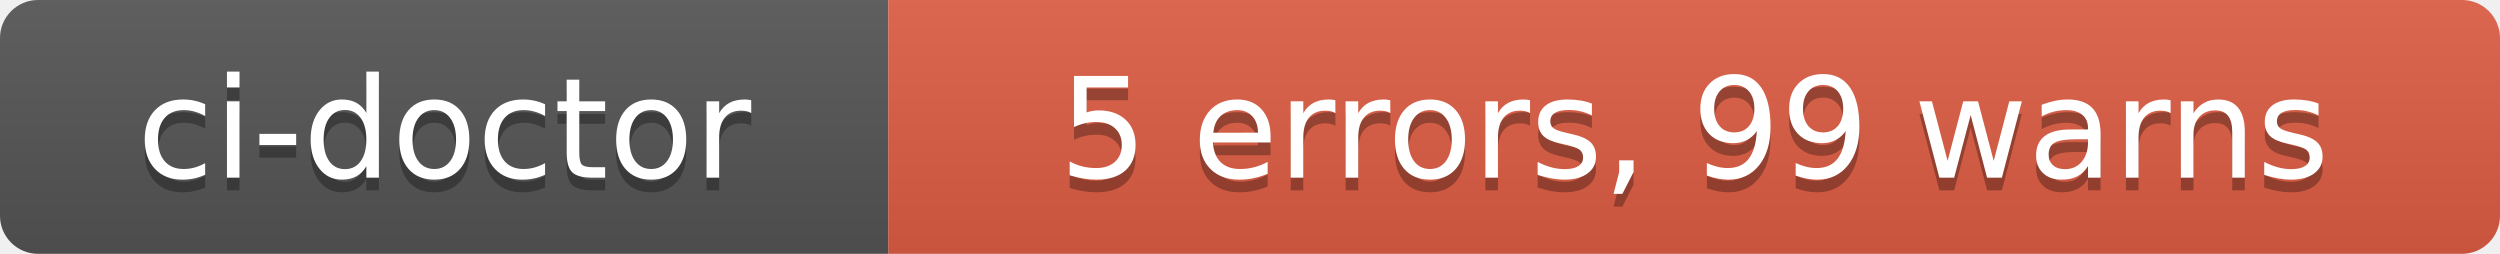
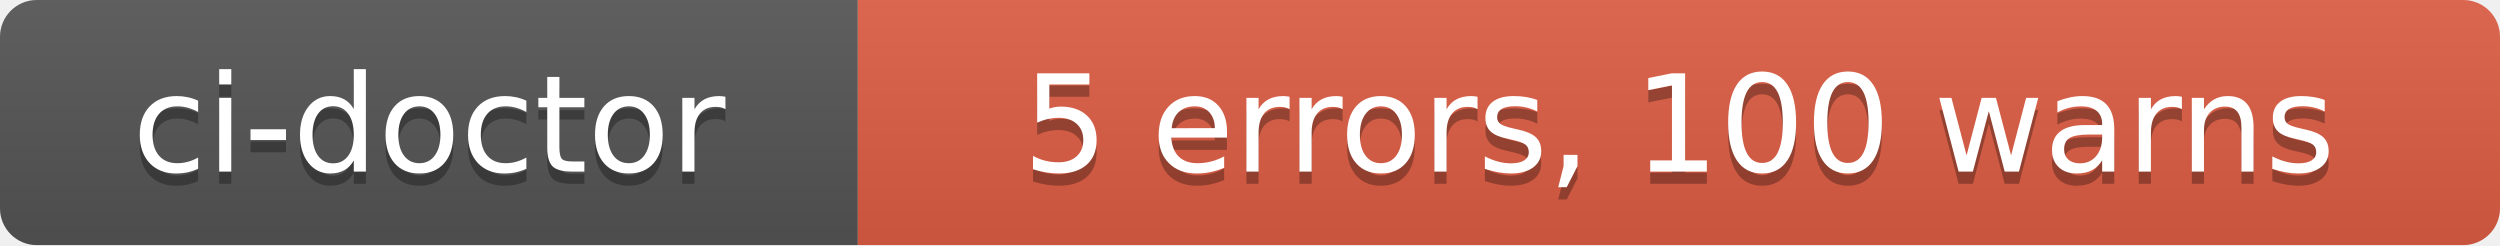
- <svg xmlns="http://www.w3.org/2000/svg" width="197" height="20" role="img" aria-label="ci-doctor: 5 errors, 99 warns">
+ <svg xmlns="http://www.w3.org/2000/svg" width="204" height="20" role="img" aria-label="ci-doctor: 5 errors, 100 warns">
  <linearGradient id="s" x2="0" y2="100%">
    <stop offset="0" stop-color="#bbb" stop-opacity=".1" />
    <stop offset="1" stop-opacity=".1" />
  </linearGradient>
  <clipPath id="r">
-     <rect width="197" height="20" rx="3" fill="#fff" />
+     <rect width="204" height="20" rx="3" fill="#fff" />
  </clipPath>
  <g clip-path="url(#r)">
    <rect width="70" height="20" fill="#555" />
-     <rect x="70" width="127" height="20" fill="#e05d44" />
-     <rect width="197" height="20" fill="url(#s)" />
+     <rect x="70" width="134" height="20" fill="#e05d44" />
+     <rect width="204" height="20" fill="url(#s)" />
  </g>
  <g fill="#fff" text-anchor="middle" font-family="Verdana,Geneva,DejaVu Sans,sans-serif" text-rendering="geometricPrecision" font-size="110">
    <text aria-hidden="true" x="350" y="150" fill="#010101" fill-opacity=".3" transform="scale(.1)" textLength="580">ci-doctor</text>
    <text x="350" y="140" transform="scale(.1)" fill="#fff" textLength="580">ci-doctor</text>
-     <text aria-hidden="true" x="1335" y="150" fill="#010101" fill-opacity=".3" transform="scale(.1)" textLength="1150">5 errors, 99 warns</text>
-     <text x="1335" y="140" transform="scale(.1)" fill="#fff" textLength="1150">5 errors, 99 warns</text>
+     <text aria-hidden="true" x="1370" y="150" fill="#010101" fill-opacity=".3" transform="scale(.1)" textLength="1220">5 errors, 100 warns</text>
+     <text x="1370" y="140" transform="scale(.1)" fill="#fff" textLength="1220">5 errors, 100 warns</text>
  </g>
</svg>
